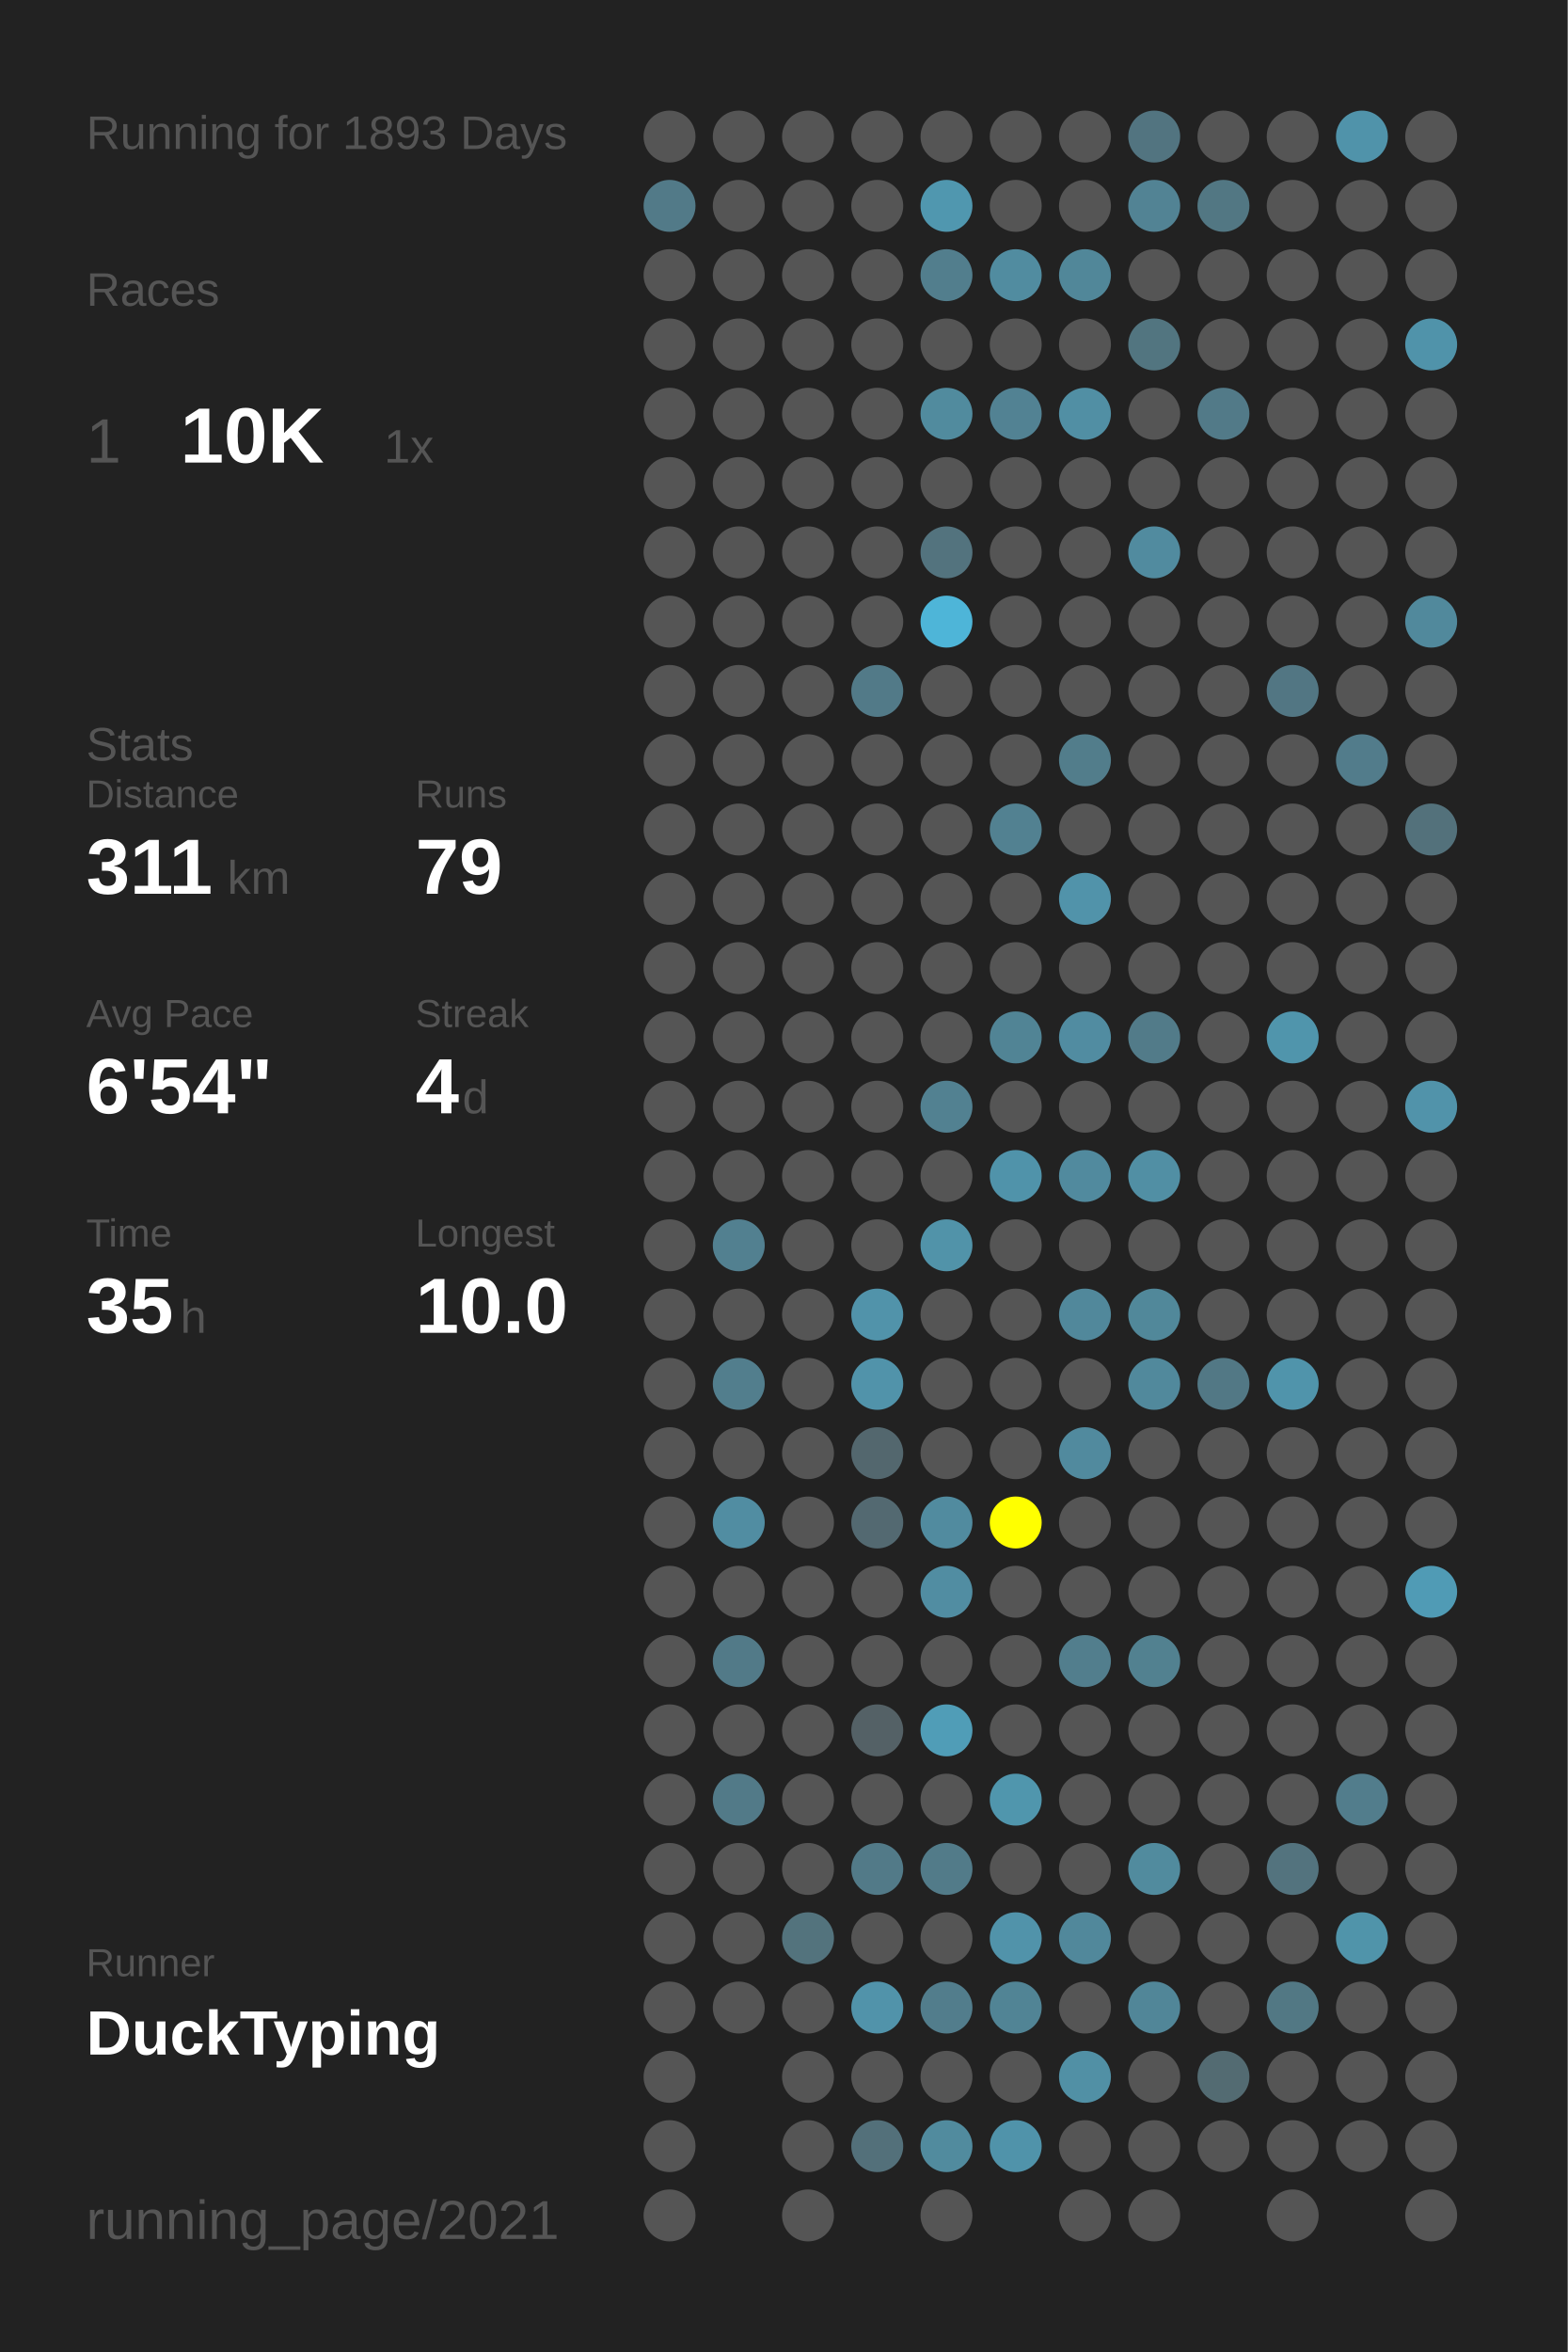
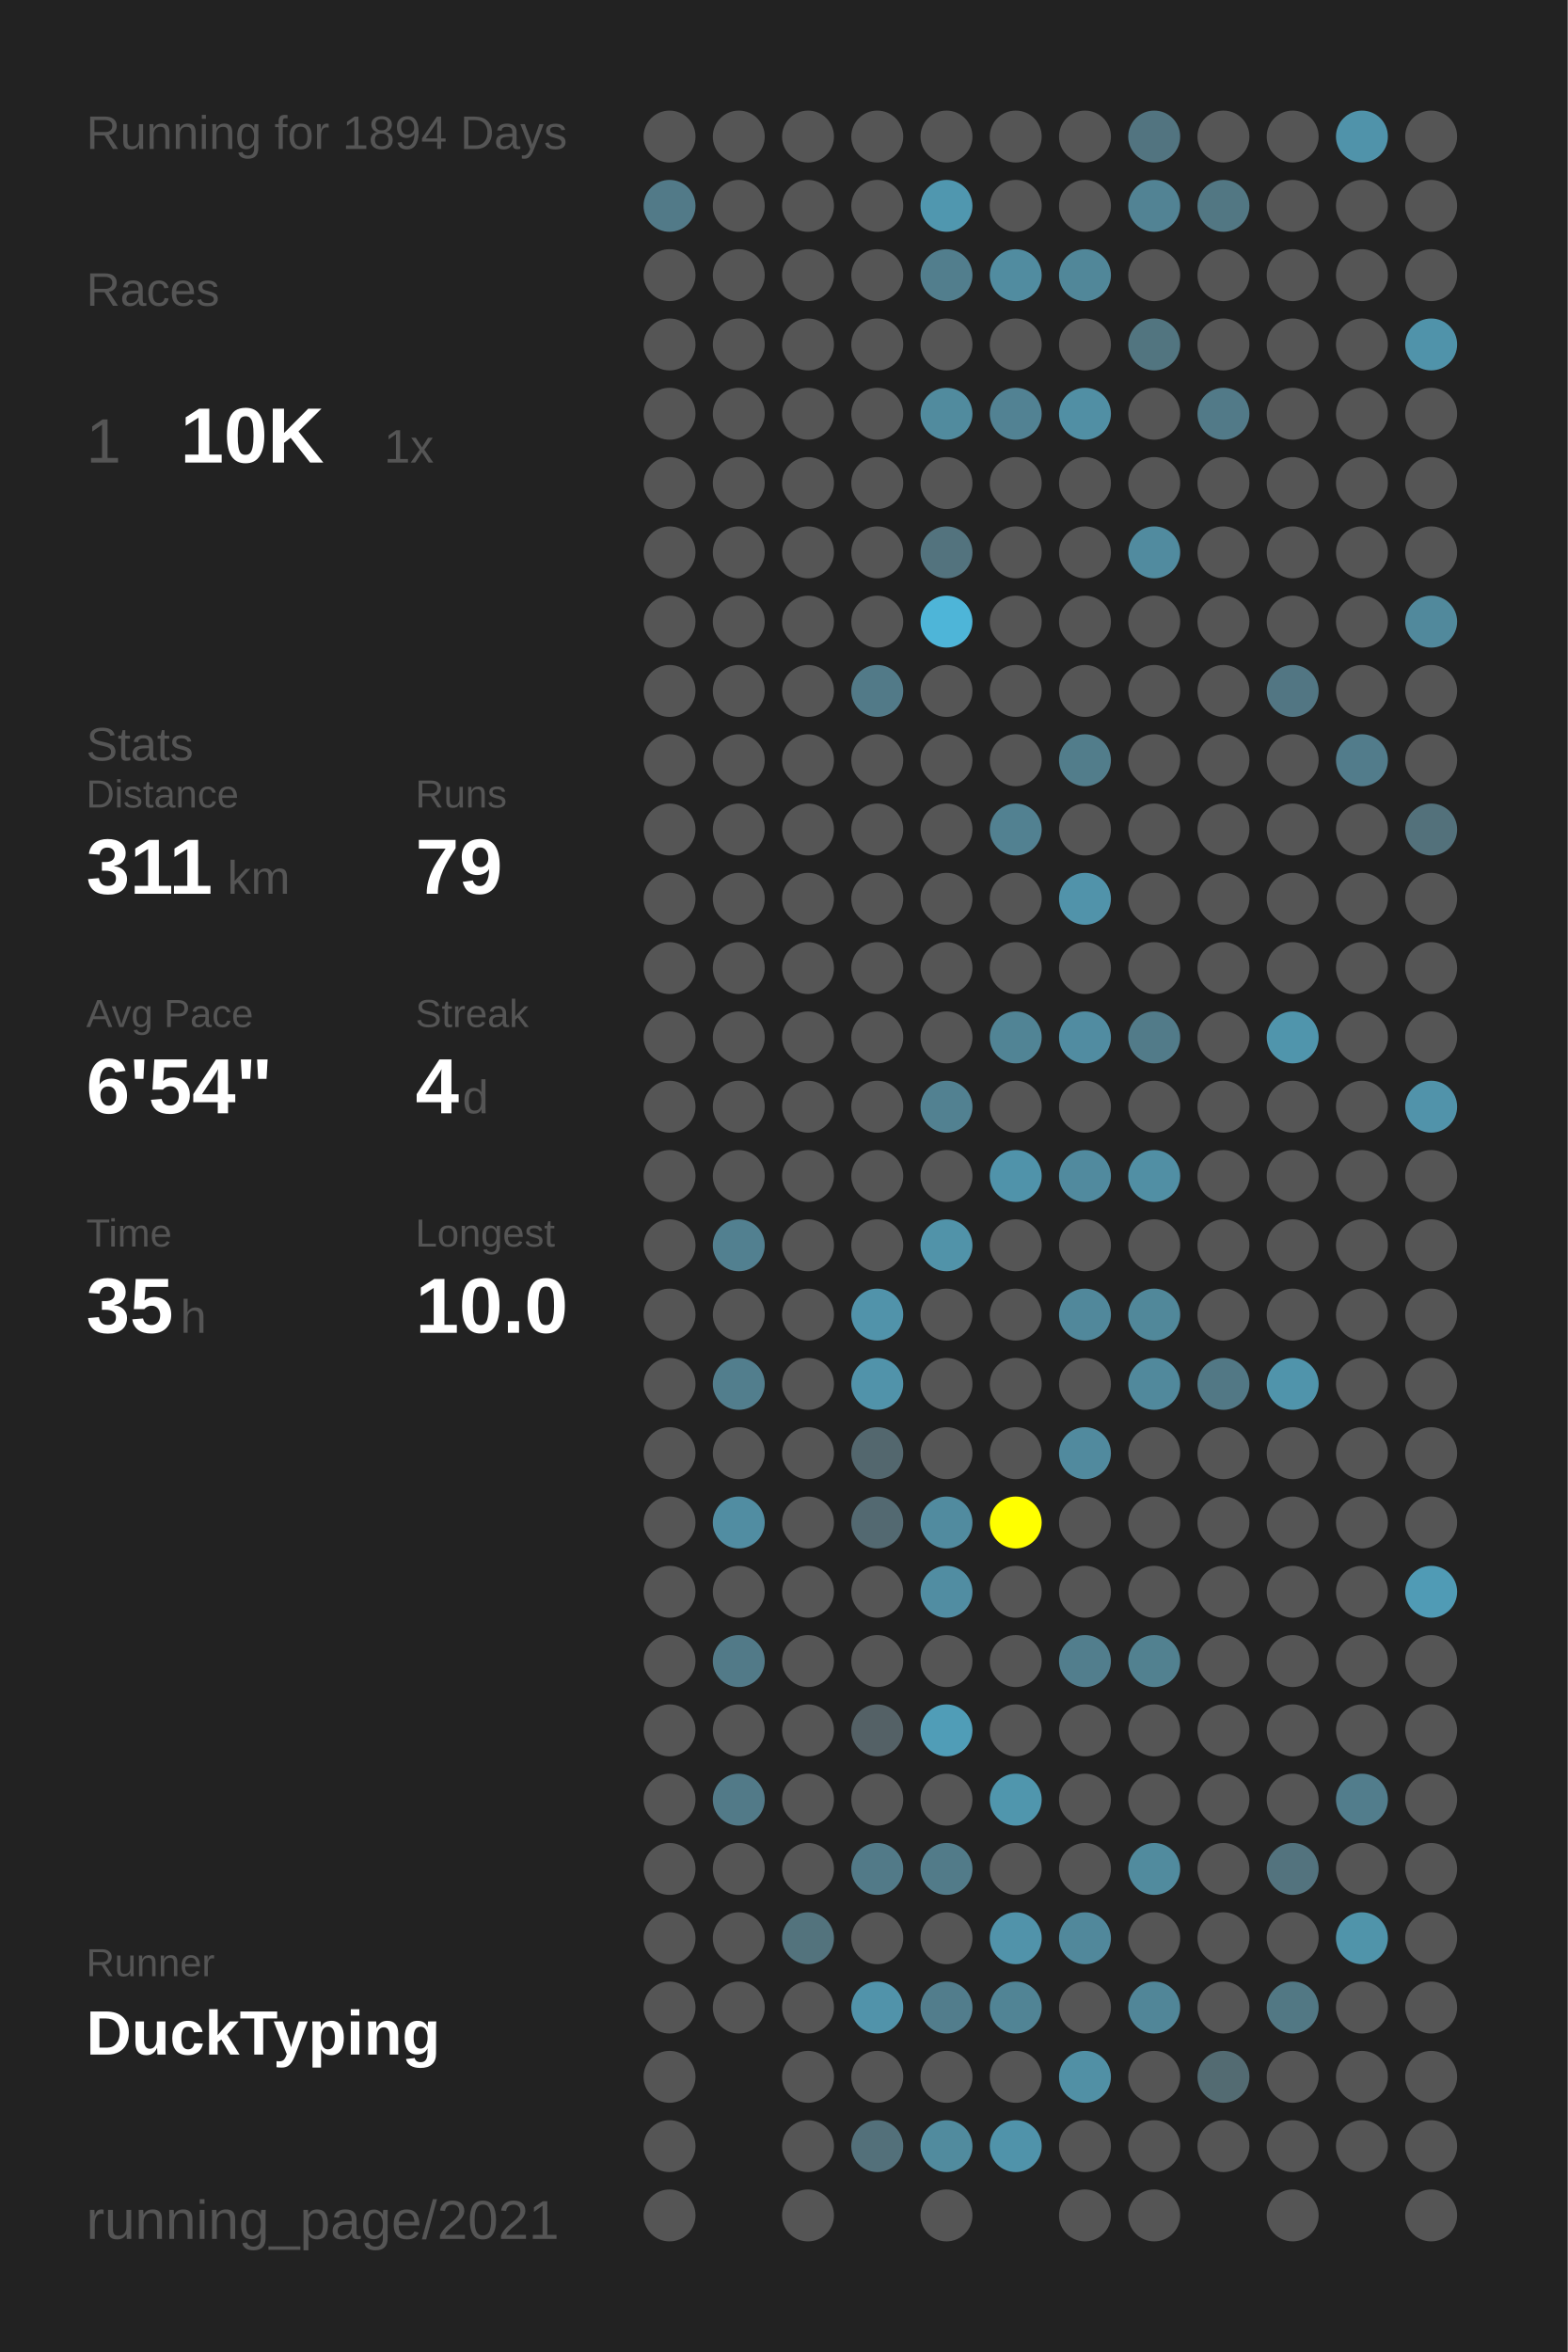
<svg xmlns="http://www.w3.org/2000/svg" baseProfile="full" height="300mm" version="1.1" viewBox="0,0,200,300" width="200mm">
  <defs />
  <rect fill="#222222" height="300" width="200" x="0" y="0" />
-   <text fill="#555555" style="font-size:6px; font-family:Arial;" x="11" y="19">Running for 1893 Days</text>
+   <text fill="#555555" style="font-size:6px; font-family:Arial;" x="11" y="19">Running for 1894 Days</text>
  <text fill="#555555" style="font-size:6px; font-family:Arial;" x="11" y="39">Races</text>
  <text fill="#555555" style="font-size:8px; font-family:Arial;" x="11" y="59">1</text>
  <text fill="#FFFFFF" style="font-size:10px; font-family:Arial; font-weight:bold;" x="23" y="59">10K</text>
  <text fill="#555555" style="font-size:6px; font-family:Arial;" x="49" y="59">1x</text>
  <text fill="#555555" style="font-size:6px; font-family:Arial;" x="11" y="97">Stats</text>
  <text fill="#555555" style="font-size:5px; font-family:Arial;" x="11" y="103">Distance</text>
  <text fill="#FFFFFF" style="font-size:10px; font-family:Arial; font-weight:bold;" x="11" y="114">311</text>
  <text fill="#555555" style="font-size:6px; font-family:Arial;" x="29" y="114">km</text>
  <text fill="#555555" style="font-size:5px; font-family:Arial;" x="53" y="103">Runs</text>
  <text fill="#FFFFFF" style="font-size:10px; font-family:Arial; font-weight:bold;" x="53" y="114">79</text>
  <text fill="#555555" style="font-size:5px; font-family:Arial;" x="11" y="131">Avg Pace</text>
  <text fill="#FFFFFF" style="font-size:10px; font-family:Arial; font-weight:bold;" x="11" y="142">6'54"</text>
  <text fill="#555555" style="font-size:5px; font-family:Arial;" x="53" y="131">Streak</text>
  <text fill="#FFFFFF" style="font-size:10px; font-family:Arial; font-weight:bold;" x="53" y="142">4</text>
  <text fill="#555555" style="font-size:6px; font-family:Arial;" x="59" y="142">d</text>
  <text fill="#555555" style="font-size:5px; font-family:Arial;" x="11" y="159">Time</text>
  <text fill="#FFFFFF" style="font-size:10px; font-family:Arial; font-weight:bold;" x="11" y="170">35</text>
  <text fill="#555555" style="font-size:6px; font-family:Arial;" x="23" y="170">h</text>
  <text fill="#555555" style="font-size:5px; font-family:Arial;" x="53" y="159">Longest</text>
  <text fill="#FFFFFF" style="font-size:10px; font-family:Arial; font-weight:bold;" x="53" y="170">10.0</text>
  <text fill="#555555" style="font-size:5px; font-family:Arial;" x="11" y="252.065">Runner</text>
  <text fill="#FFFFFF" style="font-size:8px; font-family:Arial; font-weight:bold;" x="11" y="262.065">DuckTyping</text>
  <text fill="#555555" style="font-size:7px; font-family:Arial;" x="11" y="285.581">running_page/2021</text>
  <circle cx="85.417" cy="17.419" fill="#555555" r="3.312" />
  <circle cx="85.417" cy="26.258" fill="#527a88" r="3.312" />
  <circle cx="85.417" cy="35.097" fill="#555555" r="3.312" />
  <circle cx="85.417" cy="43.935" fill="#555555" r="3.312" />
  <circle cx="85.417" cy="52.774" fill="#555555" r="3.312" />
  <circle cx="85.417" cy="61.613" fill="#555555" r="3.312" />
  <circle cx="85.417" cy="70.452" fill="#555555" r="3.312" />
  <circle cx="85.417" cy="79.29" fill="#555555" r="3.312" />
  <circle cx="85.417" cy="88.129" fill="#555555" r="3.312" />
  <circle cx="85.417" cy="96.968" fill="#555555" r="3.312" />
  <circle cx="85.417" cy="105.806" fill="#555555" r="3.312" />
  <circle cx="85.417" cy="114.645" fill="#555555" r="3.312" />
  <circle cx="85.417" cy="123.484" fill="#555555" r="3.312" />
  <circle cx="85.417" cy="132.323" fill="#555555" r="3.312" />
  <circle cx="85.417" cy="141.161" fill="#555555" r="3.312" />
  <circle cx="85.417" cy="150" fill="#555555" r="3.312" />
  <circle cx="85.417" cy="158.839" fill="#555555" r="3.312" />
  <circle cx="85.417" cy="167.677" fill="#555555" r="3.312" />
  <circle cx="85.417" cy="176.516" fill="#555555" r="3.312" />
  <circle cx="85.417" cy="185.355" fill="#555555" r="3.312" />
  <circle cx="85.417" cy="194.194" fill="#555555" r="3.312" />
  <circle cx="85.417" cy="203.032" fill="#555555" r="3.312" />
  <circle cx="85.417" cy="211.871" fill="#555555" r="3.312" />
  <circle cx="85.417" cy="220.71" fill="#555555" r="3.312" />
  <circle cx="85.417" cy="229.548" fill="#555555" r="3.312" />
  <circle cx="85.417" cy="238.387" fill="#555555" r="3.312" />
  <circle cx="85.417" cy="247.226" fill="#555555" r="3.312" />
  <circle cx="85.417" cy="256.065" fill="#555555" r="3.312" />
  <circle cx="85.417" cy="264.903" fill="#555555" r="3.312" />
  <circle cx="85.417" cy="273.742" fill="#555555" r="3.312" />
  <circle cx="85.417" cy="282.581" fill="#555555" r="3.312" />
  <circle cx="94.25" cy="17.419" fill="#555555" r="3.312" />
  <circle cx="94.25" cy="26.258" fill="#555555" r="3.312" />
  <circle cx="94.25" cy="35.097" fill="#555555" r="3.312" />
  <circle cx="94.25" cy="43.935" fill="#555555" r="3.312" />
  <circle cx="94.25" cy="52.774" fill="#555555" r="3.312" />
  <circle cx="94.25" cy="61.613" fill="#555555" r="3.312" />
  <circle cx="94.25" cy="70.452" fill="#555555" r="3.312" />
  <circle cx="94.25" cy="79.29" fill="#555555" r="3.312" />
  <circle cx="94.25" cy="88.129" fill="#555555" r="3.312" />
  <circle cx="94.25" cy="96.968" fill="#555555" r="3.312" />
  <circle cx="94.25" cy="105.806" fill="#555555" r="3.312" />
  <circle cx="94.25" cy="114.645" fill="#555555" r="3.312" />
  <circle cx="94.25" cy="123.484" fill="#555555" r="3.312" />
  <circle cx="94.25" cy="132.323" fill="#555555" r="3.312" />
  <circle cx="94.25" cy="141.161" fill="#555555" r="3.312" />
  <circle cx="94.25" cy="150" fill="#555555" r="3.312" />
  <circle cx="94.25" cy="158.839" fill="#528090" r="3.312" />
  <circle cx="94.25" cy="167.677" fill="#555555" r="3.312" />
  <circle cx="94.25" cy="176.516" fill="#527e8d" r="3.312" />
  <circle cx="94.25" cy="185.355" fill="#555555" r="3.312" />
  <circle cx="94.25" cy="194.194" fill="#518da2" r="3.312" />
  <circle cx="94.25" cy="203.032" fill="#555555" r="3.312" />
  <circle cx="94.25" cy="211.871" fill="#527a88" r="3.312" />
  <circle cx="94.25" cy="220.71" fill="#555555" r="3.312" />
  <circle cx="94.25" cy="229.548" fill="#527a88" r="3.312" />
  <circle cx="94.25" cy="238.387" fill="#555555" r="3.312" />
  <circle cx="94.25" cy="247.226" fill="#555555" r="3.312" />
  <circle cx="94.25" cy="256.065" fill="#555555" r="3.312" />
  <circle cx="103.083" cy="17.419" fill="#555555" r="3.312" />
  <circle cx="103.083" cy="26.258" fill="#555555" r="3.312" />
  <circle cx="103.083" cy="35.097" fill="#555555" r="3.312" />
  <circle cx="103.083" cy="43.935" fill="#555555" r="3.312" />
  <circle cx="103.083" cy="52.774" fill="#555555" r="3.312" />
  <circle cx="103.083" cy="61.613" fill="#555555" r="3.312" />
  <circle cx="103.083" cy="70.452" fill="#555555" r="3.312" />
  <circle cx="103.083" cy="79.29" fill="#555555" r="3.312" />
  <circle cx="103.083" cy="88.129" fill="#555555" r="3.312" />
  <circle cx="103.083" cy="96.968" fill="#555555" r="3.312" />
  <circle cx="103.083" cy="105.806" fill="#555555" r="3.312" />
  <circle cx="103.083" cy="114.645" fill="#555555" r="3.312" />
  <circle cx="103.083" cy="123.484" fill="#555555" r="3.312" />
  <circle cx="103.083" cy="132.323" fill="#555555" r="3.312" />
  <circle cx="103.083" cy="141.161" fill="#555555" r="3.312" />
  <circle cx="103.083" cy="150" fill="#555555" r="3.312" />
  <circle cx="103.083" cy="158.839" fill="#555555" r="3.312" />
  <circle cx="103.083" cy="167.677" fill="#555555" r="3.312" />
  <circle cx="103.083" cy="176.516" fill="#555555" r="3.312" />
  <circle cx="103.083" cy="185.355" fill="#555555" r="3.312" />
  <circle cx="103.083" cy="194.194" fill="#555555" r="3.312" />
  <circle cx="103.083" cy="203.032" fill="#555555" r="3.312" />
  <circle cx="103.083" cy="211.871" fill="#555555" r="3.312" />
  <circle cx="103.083" cy="220.71" fill="#555555" r="3.312" />
  <circle cx="103.083" cy="229.548" fill="#555555" r="3.312" />
  <circle cx="103.083" cy="238.387" fill="#555555" r="3.312" />
  <circle cx="103.083" cy="247.226" fill="#53737d" r="3.312" />
  <circle cx="103.083" cy="256.065" fill="#555555" r="3.312" />
  <circle cx="103.083" cy="264.903" fill="#555555" r="3.312" />
  <circle cx="103.083" cy="273.742" fill="#555555" r="3.312" />
  <circle cx="103.083" cy="282.581" fill="#555555" r="3.312" />
  <circle cx="111.917" cy="17.419" fill="#555555" r="3.312" />
  <circle cx="111.917" cy="26.258" fill="#555555" r="3.312" />
  <circle cx="111.917" cy="35.097" fill="#555555" r="3.312" />
  <circle cx="111.917" cy="43.935" fill="#555555" r="3.312" />
  <circle cx="111.917" cy="52.774" fill="#555555" r="3.312" />
  <circle cx="111.917" cy="61.613" fill="#555555" r="3.312" />
  <circle cx="111.917" cy="70.452" fill="#555555" r="3.312" />
  <circle cx="111.917" cy="79.29" fill="#555555" r="3.312" />
  <circle cx="111.917" cy="88.129" fill="#527a88" r="3.312" />
  <circle cx="111.917" cy="96.968" fill="#555555" r="3.312" />
  <circle cx="111.917" cy="105.806" fill="#555555" r="3.312" />
  <circle cx="111.917" cy="114.645" fill="#555555" r="3.312" />
  <circle cx="111.917" cy="123.484" fill="#555555" r="3.312" />
  <circle cx="111.917" cy="132.323" fill="#555555" r="3.312" />
  <circle cx="111.917" cy="141.161" fill="#555555" r="3.312" />
  <circle cx="111.917" cy="150" fill="#555555" r="3.312" />
  <circle cx="111.917" cy="158.839" fill="#555555" r="3.312" />
  <circle cx="111.917" cy="167.677" fill="#5193aa" r="3.312" />
  <circle cx="111.917" cy="176.516" fill="#5193aa" r="3.312" />
  <circle cx="111.917" cy="185.355" fill="#53676e" r="3.312" />
  <circle cx="111.917" cy="194.194" fill="#536971" r="3.312" />
  <circle cx="111.917" cy="203.032" fill="#555555" r="3.312" />
  <circle cx="111.917" cy="211.871" fill="#555555" r="3.312" />
  <circle cx="111.917" cy="220.71" fill="#546166" r="3.312" />
  <circle cx="111.917" cy="229.548" fill="#555555" r="3.312" />
  <circle cx="111.917" cy="238.387" fill="#527a88" r="3.312" />
  <circle cx="111.917" cy="247.226" fill="#555555" r="3.312" />
  <circle cx="111.917" cy="256.065" fill="#5193aa" r="3.312" />
  <circle cx="111.917" cy="264.903" fill="#555555" r="3.312" />
  <circle cx="111.917" cy="273.742" fill="#53707a" r="3.312" />
  <circle cx="120.75" cy="17.419" fill="#555555" r="3.312" />
  <circle cx="120.75" cy="26.258" fill="#5097af" r="3.312" />
  <circle cx="120.75" cy="35.097" fill="#527e8d" r="3.312" />
  <circle cx="120.75" cy="43.935" fill="#555555" r="3.312" />
  <circle cx="120.75" cy="52.774" fill="#518b9e" r="3.312" />
  <circle cx="120.75" cy="61.613" fill="#555555" r="3.312" />
  <circle cx="120.75" cy="70.452" fill="#53737e" r="3.312" />
  <circle cx="120.75" cy="79.29" fill="#4eb5d8" r="3.312" />
  <circle cx="120.75" cy="88.129" fill="#555555" r="3.312" />
  <circle cx="120.75" cy="96.968" fill="#555555" r="3.312" />
  <circle cx="120.75" cy="105.806" fill="#555555" r="3.312" />
  <circle cx="120.75" cy="114.645" fill="#555555" r="3.312" />
  <circle cx="120.75" cy="123.484" fill="#555555" r="3.312" />
  <circle cx="120.75" cy="132.323" fill="#555555" r="3.312" />
  <circle cx="120.75" cy="141.161" fill="#528191" r="3.312" />
  <circle cx="120.75" cy="150" fill="#555555" r="3.312" />
  <circle cx="120.75" cy="158.839" fill="#5193a9" r="3.312" />
  <circle cx="120.75" cy="167.677" fill="#555555" r="3.312" />
  <circle cx="120.75" cy="176.516" fill="#555555" r="3.312" />
  <circle cx="120.75" cy="185.355" fill="#555555" r="3.312" />
  <circle cx="120.75" cy="194.194" fill="#518b9f" r="3.312" />
  <circle cx="120.75" cy="203.032" fill="#518da2" r="3.312" />
  <circle cx="120.75" cy="211.871" fill="#555555" r="3.312" />
  <circle cx="120.75" cy="220.71" fill="#509db7" r="3.312" />
  <circle cx="120.75" cy="229.548" fill="#555555" r="3.312" />
  <circle cx="120.75" cy="238.387" fill="#527b89" r="3.312" />
  <circle cx="120.75" cy="247.226" fill="#555555" r="3.312" />
  <circle cx="120.75" cy="256.065" fill="#527d8c" r="3.312" />
  <circle cx="120.75" cy="264.903" fill="#555555" r="3.312" />
  <circle cx="120.75" cy="273.742" fill="#518b9e" r="3.312" />
  <circle cx="120.75" cy="282.581" fill="#555555" r="3.312" />
  <circle cx="129.583" cy="17.419" fill="#555555" r="3.312" />
  <circle cx="129.583" cy="26.258" fill="#555555" r="3.312" />
  <circle cx="129.583" cy="35.097" fill="#518ca0" r="3.312" />
  <circle cx="129.583" cy="43.935" fill="#555555" r="3.312" />
  <circle cx="129.583" cy="52.774" fill="#528293" r="3.312" />
  <circle cx="129.583" cy="61.613" fill="#555555" r="3.312" />
  <circle cx="129.583" cy="70.452" fill="#555555" r="3.312" />
  <circle cx="129.583" cy="79.29" fill="#555555" r="3.312" />
  <circle cx="129.583" cy="88.129" fill="#555555" r="3.312" />
  <circle cx="129.583" cy="96.968" fill="#555555" r="3.312" />
  <circle cx="129.583" cy="105.806" fill="#528191" r="3.312" />
  <circle cx="129.583" cy="114.645" fill="#555555" r="3.312" />
  <circle cx="129.583" cy="123.484" fill="#555555" r="3.312" />
  <circle cx="129.583" cy="132.323" fill="#518495" r="3.312" />
  <circle cx="129.583" cy="141.161" fill="#555555" r="3.312" />
  <circle cx="129.583" cy="150" fill="#5093aa" r="3.312" />
  <circle cx="129.583" cy="158.839" fill="#555555" r="3.312" />
  <circle cx="129.583" cy="167.677" fill="#555555" r="3.312" />
  <circle cx="129.583" cy="176.516" fill="#555555" r="3.312" />
  <circle cx="129.583" cy="185.355" fill="#555555" r="3.312" />
  <circle cx="129.583" cy="194.194" fill="#FFFF00" r="3.312" />
  <circle cx="129.583" cy="203.032" fill="#555555" r="3.312" />
  <circle cx="129.583" cy="211.871" fill="#555555" r="3.312" />
  <circle cx="129.583" cy="220.71" fill="#555555" r="3.312" />
  <circle cx="129.583" cy="229.548" fill="#5096ad" r="3.312" />
  <circle cx="129.583" cy="238.387" fill="#555555" r="3.312" />
  <circle cx="129.583" cy="247.226" fill="#5193aa" r="3.312" />
  <circle cx="129.583" cy="256.065" fill="#518495" r="3.312" />
  <circle cx="129.583" cy="264.903" fill="#555555" r="3.312" />
  <circle cx="129.583" cy="273.742" fill="#5093aa" r="3.312" />
  <circle cx="138.417" cy="17.419" fill="#555555" r="3.312" />
  <circle cx="138.417" cy="26.258" fill="#555555" r="3.312" />
  <circle cx="138.417" cy="35.097" fill="#518799" r="3.312" />
  <circle cx="138.417" cy="43.935" fill="#555555" r="3.312" />
  <circle cx="138.417" cy="52.774" fill="#518fa4" r="3.312" />
  <circle cx="138.417" cy="61.613" fill="#555555" r="3.312" />
  <circle cx="138.417" cy="70.452" fill="#555555" r="3.312" />
  <circle cx="138.417" cy="79.29" fill="#555555" r="3.312" />
  <circle cx="138.417" cy="88.129" fill="#555555" r="3.312" />
  <circle cx="138.417" cy="96.968" fill="#527d8b" r="3.312" />
  <circle cx="138.417" cy="105.806" fill="#555555" r="3.312" />
  <circle cx="138.417" cy="114.645" fill="#5193aa" r="3.312" />
  <circle cx="138.417" cy="123.484" fill="#555555" r="3.312" />
  <circle cx="138.417" cy="132.323" fill="#518ca1" r="3.312" />
  <circle cx="138.417" cy="141.161" fill="#555555" r="3.312" />
  <circle cx="138.417" cy="150" fill="#518a9e" r="3.312" />
  <circle cx="138.417" cy="158.839" fill="#555555" r="3.312" />
  <circle cx="138.417" cy="167.677" fill="#51889b" r="3.312" />
  <circle cx="138.417" cy="176.516" fill="#555555" r="3.312" />
  <circle cx="138.417" cy="185.355" fill="#518a9e" r="3.312" />
  <circle cx="138.417" cy="194.194" fill="#555555" r="3.312" />
  <circle cx="138.417" cy="203.032" fill="#555555" r="3.312" />
  <circle cx="138.417" cy="211.871" fill="#527e8d" r="3.312" />
  <circle cx="138.417" cy="220.71" fill="#555555" r="3.312" />
  <circle cx="138.417" cy="229.548" fill="#555555" r="3.312" />
  <circle cx="138.417" cy="238.387" fill="#555555" r="3.312" />
  <circle cx="138.417" cy="247.226" fill="#51889b" r="3.312" />
  <circle cx="138.417" cy="256.065" fill="#555555" r="3.312" />
  <circle cx="138.417" cy="264.903" fill="#5190a5" r="3.312" />
  <circle cx="138.417" cy="273.742" fill="#555555" r="3.312" />
  <circle cx="138.417" cy="282.581" fill="#555555" r="3.312" />
  <circle cx="147.25" cy="17.419" fill="#527480" r="3.312" />
  <circle cx="147.25" cy="26.258" fill="#528394" r="3.312" />
  <circle cx="147.25" cy="35.097" fill="#555555" r="3.312" />
  <circle cx="147.25" cy="43.935" fill="#527580" r="3.312" />
  <circle cx="147.25" cy="52.774" fill="#555555" r="3.312" />
  <circle cx="147.25" cy="61.613" fill="#555555" r="3.312" />
  <circle cx="147.25" cy="70.452" fill="#518b9f" r="3.312" />
  <circle cx="147.25" cy="79.29" fill="#555555" r="3.312" />
  <circle cx="147.25" cy="88.129" fill="#555555" r="3.312" />
  <circle cx="147.25" cy="96.968" fill="#555555" r="3.312" />
  <circle cx="147.25" cy="105.806" fill="#555555" r="3.312" />
  <circle cx="147.25" cy="114.645" fill="#555555" r="3.312" />
  <circle cx="147.25" cy="123.484" fill="#555555" r="3.312" />
  <circle cx="147.25" cy="132.323" fill="#527b89" r="3.312" />
  <circle cx="147.25" cy="141.161" fill="#555555" r="3.312" />
  <circle cx="147.25" cy="150" fill="#518fa4" r="3.312" />
  <circle cx="147.25" cy="158.839" fill="#555555" r="3.312" />
  <circle cx="147.25" cy="167.677" fill="#51889a" r="3.312" />
  <circle cx="147.25" cy="176.516" fill="#51899c" r="3.312" />
  <circle cx="147.25" cy="185.355" fill="#555555" r="3.312" />
  <circle cx="147.25" cy="194.194" fill="#555555" r="3.312" />
  <circle cx="147.25" cy="203.032" fill="#555555" r="3.312" />
  <circle cx="147.25" cy="211.871" fill="#528190" r="3.312" />
  <circle cx="147.25" cy="220.71" fill="#555555" r="3.312" />
  <circle cx="147.25" cy="229.548" fill="#555555" r="3.312" />
  <circle cx="147.25" cy="238.387" fill="#518b9e" r="3.312" />
  <circle cx="147.25" cy="247.226" fill="#555555" r="3.312" />
  <circle cx="147.25" cy="256.065" fill="#518698" r="3.312" />
  <circle cx="147.25" cy="264.903" fill="#555555" r="3.312" />
  <circle cx="147.25" cy="273.742" fill="#555555" r="3.312" />
  <circle cx="147.25" cy="282.581" fill="#555555" r="3.312" />
  <circle cx="156.083" cy="17.419" fill="#555555" r="3.312" />
  <circle cx="156.083" cy="26.258" fill="#527783" r="3.312" />
  <circle cx="156.083" cy="35.097" fill="#555555" r="3.312" />
  <circle cx="156.083" cy="43.935" fill="#555555" r="3.312" />
  <circle cx="156.083" cy="52.774" fill="#527a88" r="3.312" />
  <circle cx="156.083" cy="61.613" fill="#555555" r="3.312" />
  <circle cx="156.083" cy="70.452" fill="#555555" r="3.312" />
  <circle cx="156.083" cy="79.29" fill="#555555" r="3.312" />
  <circle cx="156.083" cy="88.129" fill="#555555" r="3.312" />
  <circle cx="156.083" cy="96.968" fill="#555555" r="3.312" />
  <circle cx="156.083" cy="105.806" fill="#555555" r="3.312" />
  <circle cx="156.083" cy="114.645" fill="#555555" r="3.312" />
  <circle cx="156.083" cy="123.484" fill="#555555" r="3.312" />
  <circle cx="156.083" cy="132.323" fill="#555555" r="3.312" />
  <circle cx="156.083" cy="141.161" fill="#555555" r="3.312" />
  <circle cx="156.083" cy="150" fill="#555555" r="3.312" />
  <circle cx="156.083" cy="158.839" fill="#555555" r="3.312" />
  <circle cx="156.083" cy="167.677" fill="#555555" r="3.312" />
  <circle cx="156.083" cy="176.516" fill="#527885" r="3.312" />
  <circle cx="156.083" cy="185.355" fill="#555555" r="3.312" />
  <circle cx="156.083" cy="194.194" fill="#555555" r="3.312" />
  <circle cx="156.083" cy="203.032" fill="#555555" r="3.312" />
  <circle cx="156.083" cy="211.871" fill="#555555" r="3.312" />
  <circle cx="156.083" cy="220.71" fill="#555555" r="3.312" />
  <circle cx="156.083" cy="229.548" fill="#555555" r="3.312" />
  <circle cx="156.083" cy="238.387" fill="#555555" r="3.312" />
  <circle cx="156.083" cy="247.226" fill="#555555" r="3.312" />
  <circle cx="156.083" cy="256.065" fill="#555555" r="3.312" />
  <circle cx="156.083" cy="264.903" fill="#536b72" r="3.312" />
  <circle cx="156.083" cy="273.742" fill="#555555" r="3.312" />
  <circle cx="164.917" cy="17.419" fill="#555555" r="3.312" />
  <circle cx="164.917" cy="26.258" fill="#555555" r="3.312" />
  <circle cx="164.917" cy="35.097" fill="#555555" r="3.312" />
  <circle cx="164.917" cy="43.935" fill="#555555" r="3.312" />
  <circle cx="164.917" cy="52.774" fill="#555555" r="3.312" />
  <circle cx="164.917" cy="61.613" fill="#555555" r="3.312" />
  <circle cx="164.917" cy="70.452" fill="#555555" r="3.312" />
  <circle cx="164.917" cy="79.29" fill="#555555" r="3.312" />
  <circle cx="164.917" cy="88.129" fill="#527683" r="3.312" />
  <circle cx="164.917" cy="96.968" fill="#555555" r="3.312" />
  <circle cx="164.917" cy="105.806" fill="#555555" r="3.312" />
  <circle cx="164.917" cy="114.645" fill="#555555" r="3.312" />
  <circle cx="164.917" cy="123.484" fill="#555555" r="3.312" />
  <circle cx="164.917" cy="132.323" fill="#5095ac" r="3.312" />
  <circle cx="164.917" cy="141.161" fill="#555555" r="3.312" />
  <circle cx="164.917" cy="150" fill="#555555" r="3.312" />
  <circle cx="164.917" cy="158.839" fill="#555555" r="3.312" />
  <circle cx="164.917" cy="167.677" fill="#555555" r="3.312" />
  <circle cx="164.917" cy="176.516" fill="#5094ab" r="3.312" />
  <circle cx="164.917" cy="185.355" fill="#555555" r="3.312" />
  <circle cx="164.917" cy="194.194" fill="#555555" r="3.312" />
  <circle cx="164.917" cy="203.032" fill="#555555" r="3.312" />
  <circle cx="164.917" cy="211.871" fill="#555555" r="3.312" />
  <circle cx="164.917" cy="220.71" fill="#555555" r="3.312" />
  <circle cx="164.917" cy="229.548" fill="#555555" r="3.312" />
  <circle cx="164.917" cy="238.387" fill="#53737e" r="3.312" />
  <circle cx="164.917" cy="247.226" fill="#555555" r="3.312" />
  <circle cx="164.917" cy="256.065" fill="#527884" r="3.312" />
  <circle cx="164.917" cy="264.903" fill="#555555" r="3.312" />
  <circle cx="164.917" cy="273.742" fill="#555555" r="3.312" />
  <circle cx="164.917" cy="282.581" fill="#555555" r="3.312" />
  <circle cx="173.75" cy="17.419" fill="#5093aa" r="3.312" />
  <circle cx="173.75" cy="26.258" fill="#555555" r="3.312" />
  <circle cx="173.75" cy="35.097" fill="#555555" r="3.312" />
  <circle cx="173.75" cy="43.935" fill="#555555" r="3.312" />
  <circle cx="173.75" cy="52.774" fill="#555555" r="3.312" />
  <circle cx="173.75" cy="61.613" fill="#555555" r="3.312" />
  <circle cx="173.75" cy="70.452" fill="#555555" r="3.312" />
  <circle cx="173.75" cy="79.29" fill="#555555" r="3.312" />
  <circle cx="173.75" cy="88.129" fill="#555555" r="3.312" />
  <circle cx="173.75" cy="96.968" fill="#527c8b" r="3.312" />
  <circle cx="173.75" cy="105.806" fill="#555555" r="3.312" />
  <circle cx="173.75" cy="114.645" fill="#555555" r="3.312" />
  <circle cx="173.75" cy="123.484" fill="#555555" r="3.312" />
  <circle cx="173.75" cy="132.323" fill="#555555" r="3.312" />
  <circle cx="173.75" cy="141.161" fill="#555555" r="3.312" />
  <circle cx="173.75" cy="150" fill="#555555" r="3.312" />
  <circle cx="173.75" cy="158.839" fill="#555555" r="3.312" />
  <circle cx="173.75" cy="167.677" fill="#555555" r="3.312" />
  <circle cx="173.75" cy="176.516" fill="#555555" r="3.312" />
  <circle cx="173.75" cy="185.355" fill="#555555" r="3.312" />
  <circle cx="173.75" cy="194.194" fill="#555555" r="3.312" />
  <circle cx="173.75" cy="203.032" fill="#555555" r="3.312" />
  <circle cx="173.75" cy="211.871" fill="#555555" r="3.312" />
  <circle cx="173.75" cy="220.71" fill="#555555" r="3.312" />
  <circle cx="173.75" cy="229.548" fill="#527d8c" r="3.312" />
  <circle cx="173.75" cy="238.387" fill="#555555" r="3.312" />
  <circle cx="173.75" cy="247.226" fill="#5094aa" r="3.312" />
  <circle cx="173.75" cy="256.065" fill="#555555" r="3.312" />
  <circle cx="173.75" cy="264.903" fill="#555555" r="3.312" />
  <circle cx="173.75" cy="273.742" fill="#555555" r="3.312" />
  <circle cx="182.583" cy="17.419" fill="#555555" r="3.312" />
  <circle cx="182.583" cy="26.258" fill="#555555" r="3.312" />
  <circle cx="182.583" cy="35.097" fill="#555555" r="3.312" />
  <circle cx="182.583" cy="43.935" fill="#5093aa" r="3.312" />
  <circle cx="182.583" cy="52.774" fill="#555555" r="3.312" />
  <circle cx="182.583" cy="61.613" fill="#555555" r="3.312" />
  <circle cx="182.583" cy="70.452" fill="#555555" r="3.312" />
  <circle cx="182.583" cy="79.29" fill="#51899c" r="3.312" />
  <circle cx="182.583" cy="88.129" fill="#555555" r="3.312" />
  <circle cx="182.583" cy="96.968" fill="#555555" r="3.312" />
  <circle cx="182.583" cy="105.806" fill="#53717b" r="3.312" />
  <circle cx="182.583" cy="114.645" fill="#555555" r="3.312" />
  <circle cx="182.583" cy="123.484" fill="#555555" r="3.312" />
  <circle cx="182.583" cy="132.323" fill="#555555" r="3.312" />
  <circle cx="182.583" cy="141.161" fill="#5193aa" r="3.312" />
  <circle cx="182.583" cy="150" fill="#555555" r="3.312" />
  <circle cx="182.583" cy="158.839" fill="#555555" r="3.312" />
  <circle cx="182.583" cy="167.677" fill="#555555" r="3.312" />
  <circle cx="182.583" cy="176.516" fill="#555555" r="3.312" />
  <circle cx="182.583" cy="185.355" fill="#555555" r="3.312" />
  <circle cx="182.583" cy="194.194" fill="#555555" r="3.312" />
  <circle cx="182.583" cy="203.032" fill="#509bb5" r="3.312" />
  <circle cx="182.583" cy="211.871" fill="#555555" r="3.312" />
  <circle cx="182.583" cy="220.71" fill="#555555" r="3.312" />
  <circle cx="182.583" cy="229.548" fill="#555555" r="3.312" />
  <circle cx="182.583" cy="238.387" fill="#555555" r="3.312" />
  <circle cx="182.583" cy="247.226" fill="#555555" r="3.312" />
  <circle cx="182.583" cy="256.065" fill="#555555" r="3.312" />
  <circle cx="182.583" cy="264.903" fill="#555555" r="3.312" />
  <circle cx="182.583" cy="273.742" fill="#555555" r="3.312" />
  <circle cx="182.583" cy="282.581" fill="#555555" r="3.312" />
</svg>
